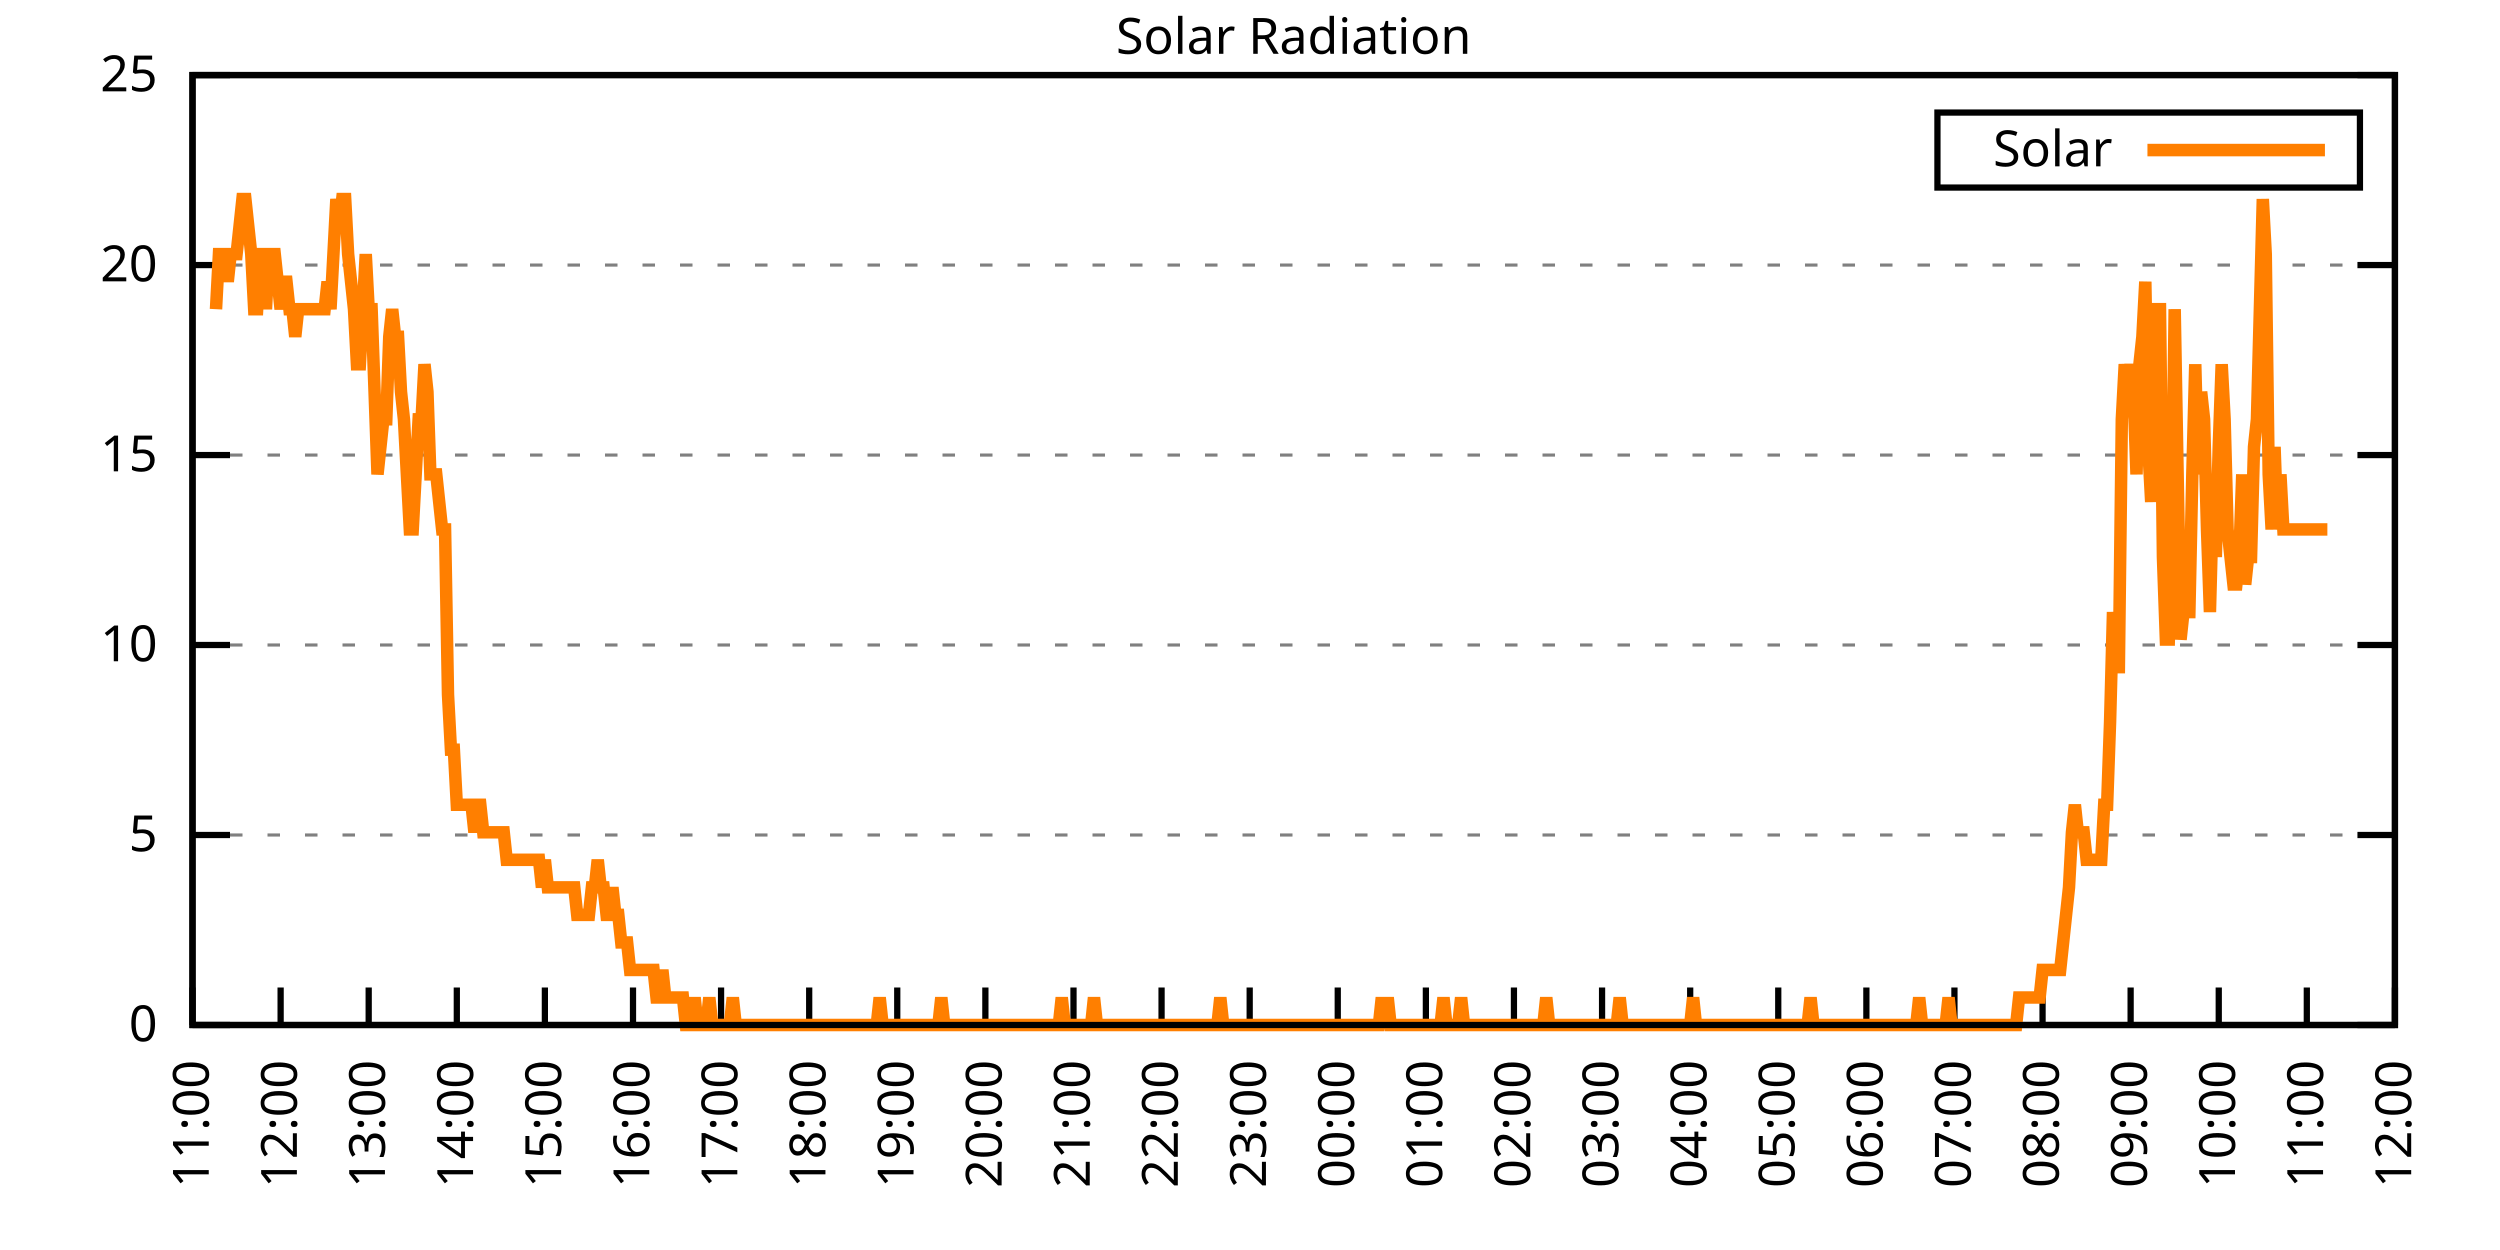
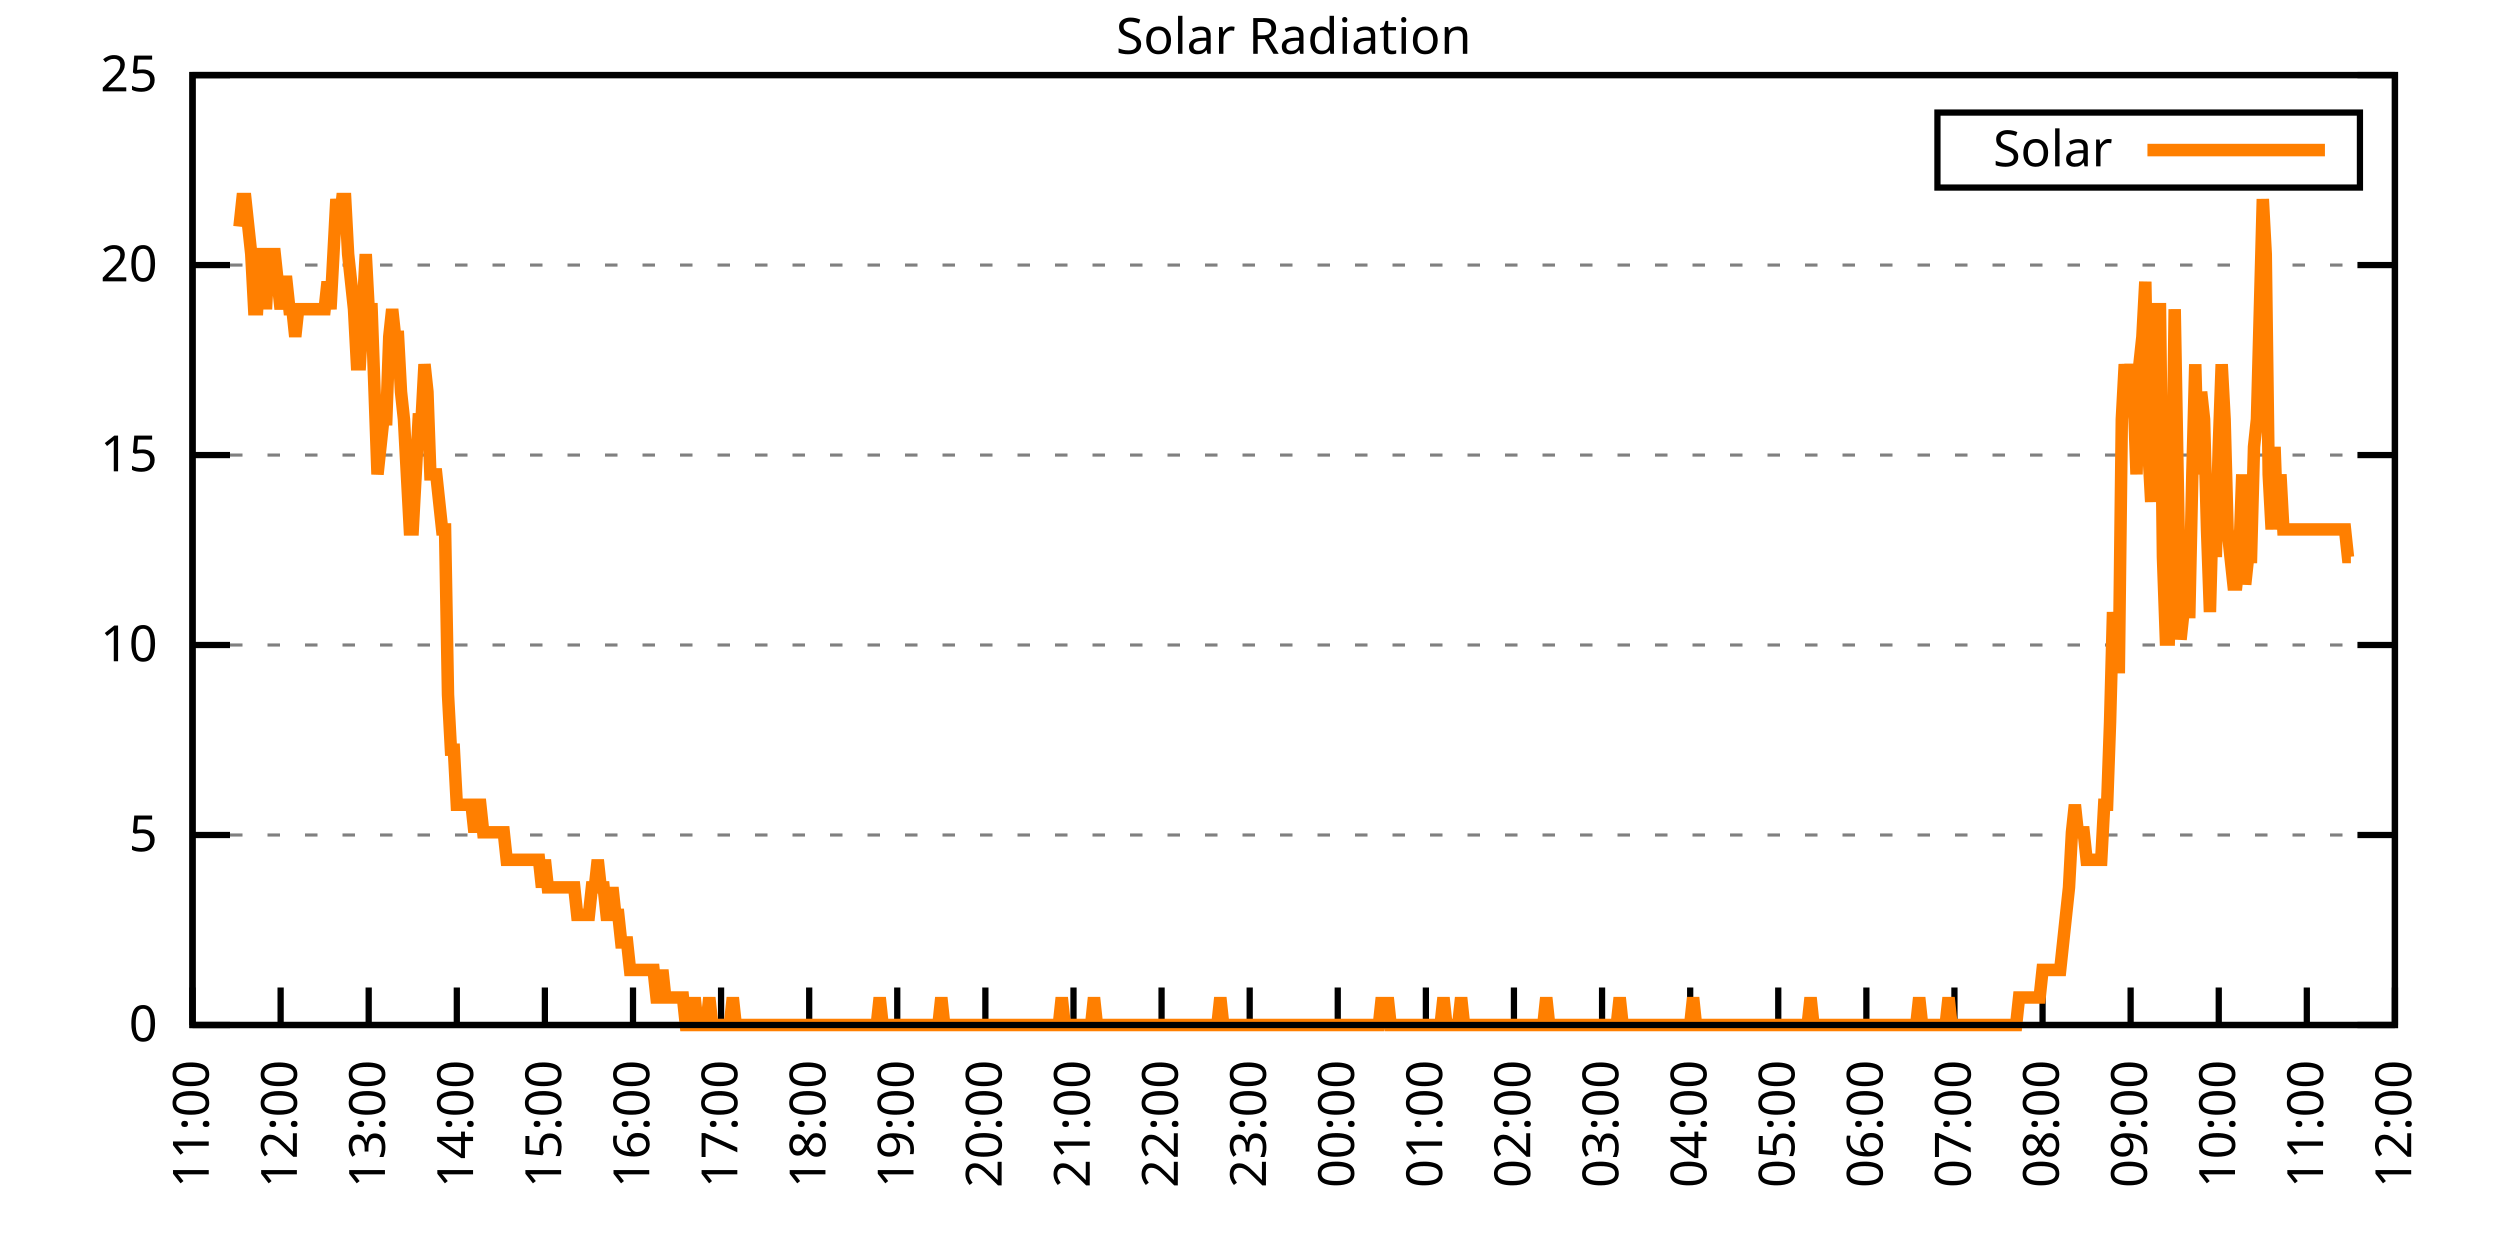
<svg xmlns="http://www.w3.org/2000/svg" xmlns:xlink="http://www.w3.org/1999/xlink" width="400" height="200" viewBox="0 0 400 200">
  <g id="gnuplot_canvas">
    <rect x="0" y="0" width="400" height="200" fill="none" />
    <defs>
      <circle id="gpDot" r="0.5" stroke-width="0.5" stroke="currentColor" />
      <path id="gpPt0" stroke-width="0.333" stroke="currentColor" d="M-1,0 h2 M0,-1 v2" />
      <path id="gpPt1" stroke-width="0.333" stroke="currentColor" d="M-1,-1 L1,1 M1,-1 L-1,1" />
      <path id="gpPt2" stroke-width="0.333" stroke="currentColor" d="M-1,0 L1,0 M0,-1 L0,1 M-1,-1 L1,1 M-1,1 L1,-1" />
      <rect id="gpPt3" stroke-width="0.333" stroke="currentColor" x="-1" y="-1" width="2" height="2" />
      <rect id="gpPt4" stroke-width="0.333" stroke="currentColor" fill="currentColor" x="-1" y="-1" width="2" height="2" />
      <circle id="gpPt5" stroke-width="0.333" stroke="currentColor" cx="0" cy="0" r="1" />
      <use xlink:href="#gpPt5" id="gpPt6" fill="currentColor" stroke="none" />
      <path id="gpPt7" stroke-width="0.333" stroke="currentColor" d="M0,-1.33 L-1.33,0.67 L1.33,0.67 z" />
      <use xlink:href="#gpPt7" id="gpPt8" fill="currentColor" stroke="none" />
      <use xlink:href="#gpPt7" id="gpPt9" stroke="currentColor" transform="rotate(180)" />
      <use xlink:href="#gpPt9" id="gpPt10" fill="currentColor" stroke="none" />
      <use xlink:href="#gpPt3" id="gpPt11" stroke="currentColor" transform="rotate(45)" />
      <use xlink:href="#gpPt11" id="gpPt12" fill="currentColor" stroke="none" />
      <path id="gpPt13" stroke-width="0.333" stroke="currentColor" d="M0,1.330 L1.265,0.411 L0.782,-1.067 L-0.782,-1.076 L-1.265,0.411 z" />
      <use xlink:href="#gpPt13" id="gpPt14" fill="currentColor" stroke="none" />
      <filter id="textbox" filterUnits="objectBoundingBox" x="0" y="0" height="1" width="1">
        <feFlood flood-color="white" flood-opacity="1" result="bgnd" />
        <feComposite in="SourceGraphic" in2="bgnd" operator="atop" />
      </filter>
      <filter id="greybox" filterUnits="objectBoundingBox" x="0" y="0" height="1" width="1">
        <feFlood flood-color="lightgrey" flood-opacity="1" result="grey" />
        <feComposite in="SourceGraphic" in2="grey" operator="atop" />
      </filter>
    </defs>
    <g fill="none" color="white" stroke="currentColor" stroke-width="1.00" stroke-linecap="butt" stroke-linejoin="miter">
</g>
    <g fill="none" color="black" stroke="currentColor" stroke-width="1.00" stroke-linecap="butt" stroke-linejoin="miter">
      <g stroke="none" shape-rendering="crispEdges">
        <polygon fill="rgb(255, 255, 255)" points="30.80,164.00 383.18,164.00 383.18,12.02 30.80,12.02 " />
      </g>
    </g>
    <g fill="none" color="black" stroke="currentColor" stroke-width="1.00" stroke-linecap="butt" stroke-linejoin="miter">
</g>
    <g fill="none" color="black" stroke="black" stroke-width="0.50" stroke-linecap="butt" stroke-linejoin="miter">
</g>
    <g fill="none" color="gray" stroke="currentColor" stroke-width="0.50" stroke-linecap="butt" stroke-linejoin="miter">
      <path stroke="gray" stroke-dasharray="2,4" class="gridline" d="M30.80,164.00 L383.19,164.00  " />
    </g>
    <g fill="none" color="gray" stroke="gray" stroke-width="1.00" stroke-linecap="butt" stroke-linejoin="miter">
</g>
    <g fill="none" color="black" stroke="currentColor" stroke-width="1.00" stroke-linecap="butt" stroke-linejoin="miter">
      <path stroke="black" d="M30.80,164.00 L36.80,164.00 M383.19,164.00 L377.19,164.00  " />
      <g transform="translate(25.20,166.60)" stroke="none" fill="black" font-family="Sans" font-size="8.00" text-anchor="end">
        <text>
          <tspan font-family="Sans"> 0</tspan>
        </text>
      </g>
    </g>
    <g fill="none" color="black" stroke="currentColor" stroke-width="1.00" stroke-linecap="butt" stroke-linejoin="miter">
</g>
    <g fill="none" color="black" stroke="black" stroke-width="0.50" stroke-linecap="butt" stroke-linejoin="miter">
</g>
    <g fill="none" color="gray" stroke="currentColor" stroke-width="0.50" stroke-linecap="butt" stroke-linejoin="miter">
      <path stroke="gray" stroke-dasharray="2,4" class="gridline" d="M30.80,133.60 L383.19,133.60  " />
    </g>
    <g fill="none" color="gray" stroke="gray" stroke-width="1.00" stroke-linecap="butt" stroke-linejoin="miter">
</g>
    <g fill="none" color="black" stroke="currentColor" stroke-width="1.00" stroke-linecap="butt" stroke-linejoin="miter">
      <path stroke="black" d="M30.80,133.60 L36.80,133.60 M383.19,133.60 L377.19,133.60  " />
      <g transform="translate(25.20,136.20)" stroke="none" fill="black" font-family="Sans" font-size="8.00" text-anchor="end">
        <text>
          <tspan font-family="Sans"> 5</tspan>
        </text>
      </g>
    </g>
    <g fill="none" color="black" stroke="currentColor" stroke-width="1.00" stroke-linecap="butt" stroke-linejoin="miter">
</g>
    <g fill="none" color="black" stroke="black" stroke-width="0.50" stroke-linecap="butt" stroke-linejoin="miter">
</g>
    <g fill="none" color="gray" stroke="currentColor" stroke-width="0.50" stroke-linecap="butt" stroke-linejoin="miter">
      <path stroke="gray" stroke-dasharray="2,4" class="gridline" d="M30.80,103.20 L383.19,103.20  " />
    </g>
    <g fill="none" color="gray" stroke="gray" stroke-width="1.00" stroke-linecap="butt" stroke-linejoin="miter">
</g>
    <g fill="none" color="black" stroke="currentColor" stroke-width="1.00" stroke-linecap="butt" stroke-linejoin="miter">
      <path stroke="black" d="M30.80,103.20 L36.80,103.20 M383.19,103.20 L377.19,103.20  " />
      <g transform="translate(25.20,105.80)" stroke="none" fill="black" font-family="Sans" font-size="8.00" text-anchor="end">
        <text>
          <tspan font-family="Sans"> 10</tspan>
        </text>
      </g>
    </g>
    <g fill="none" color="black" stroke="currentColor" stroke-width="1.00" stroke-linecap="butt" stroke-linejoin="miter">
</g>
    <g fill="none" color="black" stroke="black" stroke-width="0.50" stroke-linecap="butt" stroke-linejoin="miter">
</g>
    <g fill="none" color="gray" stroke="currentColor" stroke-width="0.50" stroke-linecap="butt" stroke-linejoin="miter">
      <path stroke="gray" stroke-dasharray="2,4" class="gridline" d="M30.80,72.81 L383.19,72.81  " />
    </g>
    <g fill="none" color="gray" stroke="gray" stroke-width="1.00" stroke-linecap="butt" stroke-linejoin="miter">
</g>
    <g fill="none" color="black" stroke="currentColor" stroke-width="1.00" stroke-linecap="butt" stroke-linejoin="miter">
      <path stroke="black" d="M30.80,72.81 L36.80,72.81 M383.19,72.81 L377.19,72.81  " />
      <g transform="translate(25.20,75.41)" stroke="none" fill="black" font-family="Sans" font-size="8.00" text-anchor="end">
        <text>
          <tspan font-family="Sans"> 15</tspan>
        </text>
      </g>
    </g>
    <g fill="none" color="black" stroke="currentColor" stroke-width="1.00" stroke-linecap="butt" stroke-linejoin="miter">
</g>
    <g fill="none" color="black" stroke="black" stroke-width="0.50" stroke-linecap="butt" stroke-linejoin="miter">
</g>
    <g fill="none" color="gray" stroke="currentColor" stroke-width="0.50" stroke-linecap="butt" stroke-linejoin="miter">
      <path stroke="gray" stroke-dasharray="2,4" class="gridline" d="M30.80,42.41 L383.19,42.41  " />
    </g>
    <g fill="none" color="gray" stroke="gray" stroke-width="1.00" stroke-linecap="butt" stroke-linejoin="miter">
</g>
    <g fill="none" color="black" stroke="currentColor" stroke-width="1.00" stroke-linecap="butt" stroke-linejoin="miter">
      <path stroke="black" d="M30.80,42.41 L36.80,42.41 M383.19,42.41 L377.19,42.41  " />
      <g transform="translate(25.20,45.01)" stroke="none" fill="black" font-family="Sans" font-size="8.00" text-anchor="end">
        <text>
          <tspan font-family="Sans"> 20</tspan>
        </text>
      </g>
    </g>
    <g fill="none" color="black" stroke="currentColor" stroke-width="1.00" stroke-linecap="butt" stroke-linejoin="miter">
</g>
    <g fill="none" color="black" stroke="black" stroke-width="0.50" stroke-linecap="butt" stroke-linejoin="miter">
</g>
    <g fill="none" color="gray" stroke="currentColor" stroke-width="0.50" stroke-linecap="butt" stroke-linejoin="miter">
      <path stroke="gray" stroke-dasharray="2,4" class="gridline" d="M30.80,12.01 L383.19,12.01  " />
    </g>
    <g fill="none" color="gray" stroke="gray" stroke-width="1.00" stroke-linecap="butt" stroke-linejoin="miter">
</g>
    <g fill="none" color="black" stroke="currentColor" stroke-width="1.00" stroke-linecap="butt" stroke-linejoin="miter">
      <path stroke="black" d="M30.80,12.01 L36.80,12.01 M383.19,12.01 L377.19,12.01  " />
      <g transform="translate(25.20,14.61)" stroke="none" fill="black" font-family="Sans" font-size="8.00" text-anchor="end">
        <text>
          <tspan font-family="Sans"> 25</tspan>
        </text>
      </g>
    </g>
    <g fill="none" color="black" stroke="currentColor" stroke-width="1.00" stroke-linecap="butt" stroke-linejoin="miter">
      <path stroke="black" d="M30.80,164.00 L30.80,158.00  " />
      <g transform="translate(33.40,169.60) rotate(270.00)" stroke="none" fill="black" font-family="Sans" font-size="8.00" text-anchor="end">
        <text>
          <tspan font-family="Sans">11:00</tspan>
        </text>
      </g>
    </g>
    <g fill="none" color="black" stroke="currentColor" stroke-width="1.00" stroke-linecap="butt" stroke-linejoin="miter">
      <path stroke="black" d="M44.90,164.00 L44.90,158.00  " />
      <g transform="translate(47.50,169.60) rotate(270.00)" stroke="none" fill="black" font-family="Sans" font-size="8.00" text-anchor="end">
        <text>
          <tspan font-family="Sans">12:00</tspan>
        </text>
      </g>
    </g>
    <g fill="none" color="black" stroke="currentColor" stroke-width="1.00" stroke-linecap="butt" stroke-linejoin="miter">
      <path stroke="black" d="M58.99,164.00 L58.99,158.00  " />
      <g transform="translate(61.59,169.60) rotate(270.00)" stroke="none" fill="black" font-family="Sans" font-size="8.00" text-anchor="end">
        <text>
          <tspan font-family="Sans">13:00</tspan>
        </text>
      </g>
    </g>
    <g fill="none" color="black" stroke="currentColor" stroke-width="1.00" stroke-linecap="butt" stroke-linejoin="miter">
      <path stroke="black" d="M73.09,164.00 L73.09,158.00  " />
      <g transform="translate(75.69,169.60) rotate(270.00)" stroke="none" fill="black" font-family="Sans" font-size="8.00" text-anchor="end">
        <text>
          <tspan font-family="Sans">14:00</tspan>
        </text>
      </g>
    </g>
    <g fill="none" color="black" stroke="currentColor" stroke-width="1.00" stroke-linecap="butt" stroke-linejoin="miter">
      <path stroke="black" d="M87.18,164.00 L87.18,158.00  " />
      <g transform="translate(89.78,169.60) rotate(270.00)" stroke="none" fill="black" font-family="Sans" font-size="8.00" text-anchor="end">
        <text>
          <tspan font-family="Sans">15:00</tspan>
        </text>
      </g>
    </g>
    <g fill="none" color="black" stroke="currentColor" stroke-width="1.00" stroke-linecap="butt" stroke-linejoin="miter">
      <path stroke="black" d="M101.28,164.00 L101.28,158.00  " />
      <g transform="translate(103.88,169.60) rotate(270.00)" stroke="none" fill="black" font-family="Sans" font-size="8.00" text-anchor="end">
        <text>
          <tspan font-family="Sans">16:00</tspan>
        </text>
      </g>
    </g>
    <g fill="none" color="black" stroke="currentColor" stroke-width="1.00" stroke-linecap="butt" stroke-linejoin="miter">
      <path stroke="black" d="M115.37,164.00 L115.37,158.00  " />
      <g transform="translate(117.97,169.60) rotate(270.00)" stroke="none" fill="black" font-family="Sans" font-size="8.00" text-anchor="end">
        <text>
          <tspan font-family="Sans">17:00</tspan>
        </text>
      </g>
    </g>
    <g fill="none" color="black" stroke="currentColor" stroke-width="1.00" stroke-linecap="butt" stroke-linejoin="miter">
      <path stroke="black" d="M129.47,164.00 L129.47,158.00  " />
      <g transform="translate(132.07,169.60) rotate(270.00)" stroke="none" fill="black" font-family="Sans" font-size="8.00" text-anchor="end">
        <text>
          <tspan font-family="Sans">18:00</tspan>
        </text>
      </g>
    </g>
    <g fill="none" color="black" stroke="currentColor" stroke-width="1.00" stroke-linecap="butt" stroke-linejoin="miter">
      <path stroke="black" d="M143.56,164.00 L143.56,158.00  " />
      <g transform="translate(146.16,169.60) rotate(270.00)" stroke="none" fill="black" font-family="Sans" font-size="8.00" text-anchor="end">
        <text>
          <tspan font-family="Sans">19:00</tspan>
        </text>
      </g>
    </g>
    <g fill="none" color="black" stroke="currentColor" stroke-width="1.00" stroke-linecap="butt" stroke-linejoin="miter">
      <path stroke="black" d="M157.66,164.00 L157.66,158.00  " />
      <g transform="translate(160.26,169.60) rotate(270.00)" stroke="none" fill="black" font-family="Sans" font-size="8.00" text-anchor="end">
        <text>
          <tspan font-family="Sans">20:00</tspan>
        </text>
      </g>
    </g>
    <g fill="none" color="black" stroke="currentColor" stroke-width="1.00" stroke-linecap="butt" stroke-linejoin="miter">
      <path stroke="black" d="M171.76,164.00 L171.76,158.00  " />
      <g transform="translate(174.36,169.60) rotate(270.00)" stroke="none" fill="black" font-family="Sans" font-size="8.00" text-anchor="end">
        <text>
          <tspan font-family="Sans">21:00</tspan>
        </text>
      </g>
    </g>
    <g fill="none" color="black" stroke="currentColor" stroke-width="1.00" stroke-linecap="butt" stroke-linejoin="miter">
      <path stroke="black" d="M185.85,164.00 L185.85,158.00  " />
      <g transform="translate(188.45,169.60) rotate(270.00)" stroke="none" fill="black" font-family="Sans" font-size="8.00" text-anchor="end">
        <text>
          <tspan font-family="Sans">22:00</tspan>
        </text>
      </g>
    </g>
    <g fill="none" color="black" stroke="currentColor" stroke-width="1.00" stroke-linecap="butt" stroke-linejoin="miter">
      <path stroke="black" d="M199.95,164.00 L199.95,158.00  " />
      <g transform="translate(202.55,169.60) rotate(270.00)" stroke="none" fill="black" font-family="Sans" font-size="8.00" text-anchor="end">
        <text>
          <tspan font-family="Sans">23:00</tspan>
        </text>
      </g>
    </g>
    <g fill="none" color="black" stroke="currentColor" stroke-width="1.00" stroke-linecap="butt" stroke-linejoin="miter">
      <path stroke="black" d="M214.04,164.00 L214.04,158.00  " />
      <g transform="translate(216.64,169.60) rotate(270.00)" stroke="none" fill="black" font-family="Sans" font-size="8.00" text-anchor="end">
        <text>
          <tspan font-family="Sans">00:00</tspan>
        </text>
      </g>
    </g>
    <g fill="none" color="black" stroke="currentColor" stroke-width="1.00" stroke-linecap="butt" stroke-linejoin="miter">
      <path stroke="black" d="M228.14,164.00 L228.14,158.00  " />
      <g transform="translate(230.74,169.60) rotate(270.00)" stroke="none" fill="black" font-family="Sans" font-size="8.00" text-anchor="end">
        <text>
          <tspan font-family="Sans">01:00</tspan>
        </text>
      </g>
    </g>
    <g fill="none" color="black" stroke="currentColor" stroke-width="1.00" stroke-linecap="butt" stroke-linejoin="miter">
      <path stroke="black" d="M242.23,164.00 L242.23,158.00  " />
      <g transform="translate(244.83,169.60) rotate(270.00)" stroke="none" fill="black" font-family="Sans" font-size="8.00" text-anchor="end">
        <text>
          <tspan font-family="Sans">02:00</tspan>
        </text>
      </g>
    </g>
    <g fill="none" color="black" stroke="currentColor" stroke-width="1.00" stroke-linecap="butt" stroke-linejoin="miter">
      <path stroke="black" d="M256.33,164.00 L256.33,158.00  " />
      <g transform="translate(258.93,169.60) rotate(270.00)" stroke="none" fill="black" font-family="Sans" font-size="8.00" text-anchor="end">
        <text>
          <tspan font-family="Sans">03:00</tspan>
        </text>
      </g>
    </g>
    <g fill="none" color="black" stroke="currentColor" stroke-width="1.00" stroke-linecap="butt" stroke-linejoin="miter">
      <path stroke="black" d="M270.43,164.00 L270.43,158.00  " />
      <g transform="translate(273.03,169.60) rotate(270.00)" stroke="none" fill="black" font-family="Sans" font-size="8.00" text-anchor="end">
        <text>
          <tspan font-family="Sans">04:00</tspan>
        </text>
      </g>
    </g>
    <g fill="none" color="black" stroke="currentColor" stroke-width="1.00" stroke-linecap="butt" stroke-linejoin="miter">
      <path stroke="black" d="M284.52,164.00 L284.52,158.00  " />
      <g transform="translate(287.12,169.60) rotate(270.00)" stroke="none" fill="black" font-family="Sans" font-size="8.00" text-anchor="end">
        <text>
          <tspan font-family="Sans">05:00</tspan>
        </text>
      </g>
    </g>
    <g fill="none" color="black" stroke="currentColor" stroke-width="1.00" stroke-linecap="butt" stroke-linejoin="miter">
      <path stroke="black" d="M298.62,164.00 L298.62,158.00  " />
      <g transform="translate(301.22,169.60) rotate(270.00)" stroke="none" fill="black" font-family="Sans" font-size="8.00" text-anchor="end">
        <text>
          <tspan font-family="Sans">06:00</tspan>
        </text>
      </g>
    </g>
    <g fill="none" color="black" stroke="currentColor" stroke-width="1.00" stroke-linecap="butt" stroke-linejoin="miter">
      <path stroke="black" d="M312.71,164.00 L312.71,158.00  " />
      <g transform="translate(315.31,169.60) rotate(270.00)" stroke="none" fill="black" font-family="Sans" font-size="8.00" text-anchor="end">
        <text>
          <tspan font-family="Sans">07:00</tspan>
        </text>
      </g>
    </g>
    <g fill="none" color="black" stroke="currentColor" stroke-width="1.00" stroke-linecap="butt" stroke-linejoin="miter">
      <path stroke="black" d="M326.81,164.00 L326.81,158.00  " />
      <g transform="translate(329.41,169.60) rotate(270.00)" stroke="none" fill="black" font-family="Sans" font-size="8.00" text-anchor="end">
        <text>
          <tspan font-family="Sans">08:00</tspan>
        </text>
      </g>
    </g>
    <g fill="none" color="black" stroke="currentColor" stroke-width="1.00" stroke-linecap="butt" stroke-linejoin="miter">
      <path stroke="black" d="M340.90,164.00 L340.90,158.00  " />
      <g transform="translate(343.50,169.60) rotate(270.00)" stroke="none" fill="black" font-family="Sans" font-size="8.00" text-anchor="end">
        <text>
          <tspan font-family="Sans">09:00</tspan>
        </text>
      </g>
    </g>
    <g fill="none" color="black" stroke="currentColor" stroke-width="1.00" stroke-linecap="butt" stroke-linejoin="miter">
      <path stroke="black" d="M355.00,164.00 L355.00,158.00  " />
      <g transform="translate(357.60,169.60) rotate(270.00)" stroke="none" fill="black" font-family="Sans" font-size="8.00" text-anchor="end">
        <text>
          <tspan font-family="Sans">10:00</tspan>
        </text>
      </g>
    </g>
    <g fill="none" color="black" stroke="currentColor" stroke-width="1.00" stroke-linecap="butt" stroke-linejoin="miter">
      <path stroke="black" d="M369.09,164.00 L369.09,158.00  " />
      <g transform="translate(371.69,169.60) rotate(270.00)" stroke="none" fill="black" font-family="Sans" font-size="8.00" text-anchor="end">
        <text>
          <tspan font-family="Sans">11:00</tspan>
        </text>
      </g>
    </g>
    <g fill="none" color="black" stroke="currentColor" stroke-width="1.00" stroke-linecap="butt" stroke-linejoin="miter">
      <path stroke="black" d="M383.19,164.00 L383.19,158.00  " />
      <g transform="translate(385.79,169.60) rotate(270.00)" stroke="none" fill="black" font-family="Sans" font-size="8.00" text-anchor="end">
        <text>
          <tspan font-family="Sans">12:00</tspan>
        </text>
      </g>
    </g>
    <g fill="none" color="black" stroke="currentColor" stroke-width="1.00" stroke-linecap="butt" stroke-linejoin="miter">
</g>
    <g fill="none" color="black" stroke="currentColor" stroke-width="1.00" stroke-linecap="butt" stroke-linejoin="miter">
      <path stroke="black" d="M30.80,12.01 L30.80,164.00 L383.19,164.00 L383.19,12.01 L30.80,12.01 Z  " />
    </g>
    <g fill="none" color="black" stroke="currentColor" stroke-width="1.00" stroke-linecap="butt" stroke-linejoin="miter">
</g>
    <g fill="none" color="black" stroke="currentColor" stroke-width="1.00" stroke-linecap="butt" stroke-linejoin="miter">
      <path stroke="black" d="M309.99,30.01 L309.99,18.01 L377.59,18.01 L377.59,30.01 L309.99,30.01 Z  " />
    </g>
    <g id="Solar_Radiation_plot_1">
      <g fill="none" color="white" stroke="black" stroke-width="2.00" stroke-linecap="butt" stroke-linejoin="miter">
</g>
      <g fill="none" color="black" stroke="currentColor" stroke-width="2.00" stroke-linecap="butt" stroke-linejoin="miter">
        <g transform="translate(337.99,26.61)" stroke="none" fill="black" font-family="Sans" font-size="8.00" text-anchor="end">
          <text>
            <tspan font-family="Sans">Solar</tspan>
          </text>
        </g>
      </g>
      <g fill="none" color="black" stroke="currentColor" stroke-width="2.00" stroke-linecap="butt" stroke-linejoin="miter">
-         <path stroke="rgb(255, 127,   0)" d="M343.59,24.01 L371.99,24.01 M34.56,49.47 L35.03,40.66 L35.50,40.66 L35.97,40.66 L36.44,45.07 L36.91,40.66   L37.38,40.66 L37.85,40.66 L38.32,36.26 L38.79,31.85 L39.26,31.85 L39.73,36.26 L40.20,40.66 L40.67,49.47   L41.14,49.47 L41.61,40.66 L42.08,40.66 L42.55,49.47 L43.02,40.66 L43.49,40.66 L43.96,40.66 L44.43,45.07   L44.90,49.47 L45.37,45.07 L45.84,45.07 L46.31,49.47 L46.78,49.47 L47.24,53.88 L47.71,49.47 L48.18,49.47   L48.65,49.47 L49.12,49.47 L49.59,49.47 L50.06,49.47 L50.53,49.47 L51.00,49.47 L51.47,49.47 L51.94,49.47   L52.41,45.07 L52.88,49.47 L53.35,40.66 L53.82,31.85 L54.29,36.26 L54.76,31.85 L55.23,31.85 L55.70,40.66   L56.17,45.07 L56.64,49.47 L57.11,58.28 L57.58,58.28 L58.05,49.47 L58.52,40.66 L58.99,49.47 L59.46,49.47   L59.93,62.69 L60.40,75.90 L60.87,71.50 L61.34,67.09 L61.81,67.09 L62.28,53.88 L62.75,49.47 L63.22,53.88   L63.69,53.88 L64.16,62.69 L64.63,67.09 L65.10,75.90 L65.57,84.71 L66.04,84.71 L66.51,75.90 L66.98,67.09   L67.45,67.09 L67.92,58.28 L68.39,62.69 L68.86,75.90 L69.33,75.90 L69.80,75.90 L70.27,80.31 L70.74,84.71   L71.21,84.71 L71.68,111.14 L72.15,119.95 L72.62,119.95 L73.09,128.76 L73.56,128.76 L74.03,128.76 L74.50,128.76   L74.97,128.76 L75.44,128.76 L75.91,133.17 L76.38,128.76 L76.85,128.76 L77.32,133.17 L77.79,133.17 L78.26,133.17   L78.73,133.17 L79.19,133.17 L79.66,133.17 L80.13,133.17 L80.60,133.17 L81.07,137.57 L81.54,137.57 L82.01,137.57   L82.48,137.57 L82.95,137.57 L83.42,137.57 L83.89,137.57 L84.36,137.57 L84.83,137.57 L85.30,137.57 L85.77,137.57   L86.24,137.57 L86.71,141.98 L87.18,137.57 L87.65,141.98 L88.12,141.98 L88.59,141.98 L89.06,141.98 L89.53,141.98   L90.00,141.98 L90.47,141.98 L90.94,141.98 L91.41,141.98 L91.88,141.98 L92.35,146.38 L92.82,146.38 L93.29,146.38   L93.76,146.38 L94.23,146.38 L94.70,141.98 L95.17,141.98 L95.64,137.57 L96.11,141.98 L96.58,141.98 L97.05,146.38   L97.52,146.38 L97.99,141.98 L98.46,146.38 L98.93,146.38 L99.40,150.79 L99.87,150.79 L100.34,150.79 L100.81,155.19   L101.28,155.19 L101.75,155.19 L102.22,155.19 L102.69,155.19 L103.16,155.19 L103.63,155.19 L104.10,155.19 L104.57,155.19   L105.04,159.60 L105.51,159.60 L105.98,155.19 L106.45,159.60 L106.92,159.60 L107.39,159.60 L107.86,159.60 L108.33,159.60   L108.80,159.60 L109.27,159.60 L109.74,164.00 L110.21,164.00 L110.68,164.00 L111.14,159.60 L111.61,164.00 L112.08,164.00   L112.55,164.00 L113.02,164.00 L113.49,159.60 L113.96,164.00 L114.43,164.00 L114.90,164.00 L115.37,164.00 L115.84,164.00   L116.31,164.00 L116.78,164.00 L117.25,159.60 L117.72,164.00 L118.19,164.00 L118.66,164.00 L119.13,164.00 L119.60,164.00   L120.07,164.00 L120.54,164.00 L121.01,164.00 L121.48,164.00 L121.95,164.00 L122.42,164.00 L122.89,164.00 L123.36,164.00   L123.83,164.00 L124.30,164.00 L124.77,164.00 L125.24,164.00 L125.71,164.00 L126.18,164.00 L126.65,164.00 L127.12,164.00   L127.59,164.00 L128.06,164.00 L128.53,164.00 L129.00,164.00 L129.47,164.00 L129.94,164.00 L130.41,164.00 L130.88,164.00   L131.35,164.00 L131.82,164.00 L132.29,164.00 L132.76,164.00 L133.23,164.00 L133.70,164.00 L134.17,164.00 L134.64,164.00   L135.11,164.00 L135.58,164.00 L136.05,164.00 L136.52,164.00 L136.99,164.00 L137.46,164.00 L137.93,164.00 L138.40,164.00   L138.87,164.00 L139.34,164.00 L139.81,164.00 L140.28,164.00 L140.75,159.60 L141.22,164.00 L141.69,164.00 L142.16,164.00   L142.63,164.00 L143.09,164.00 L143.56,164.00 L144.03,164.00 L144.50,164.00 L144.97,164.00 L145.44,164.00 L145.91,164.00   L146.38,164.00 L146.85,164.00 L147.32,164.00 L147.79,164.00 L148.26,164.00 L148.73,164.00 L149.20,164.00 L149.67,164.00   L150.14,164.00 L150.61,159.60 L151.08,164.00 L151.55,164.00 L152.02,164.00 L152.49,164.00 L152.96,164.00 L153.43,164.00   L153.90,164.00 L154.37,164.00 L154.84,164.00 L155.31,164.00 L155.78,164.00 L156.25,164.00 L156.72,164.00 L157.19,164.00   L157.66,164.00 L158.13,164.00 L158.60,164.00 L159.07,164.00 L159.54,164.00 L160.01,164.00 L160.48,164.00 L160.95,164.00   L161.42,164.00 L161.89,164.00 L162.36,164.00 L162.83,164.00 L163.30,164.00 L163.77,164.00 L164.24,164.00 L164.71,164.00   L165.18,164.00 L165.65,164.00 L166.12,164.00 L166.59,164.00 L167.06,164.00 L167.53,164.00 L168.00,164.00 L168.47,164.00   L168.94,164.00 L169.41,164.00 L169.88,159.60 L170.35,164.00 L170.82,164.00 L171.29,164.00 L171.76,164.00 L172.23,164.00   L172.70,164.00 L173.17,164.00 L173.64,164.00 L174.11,164.00 L174.58,164.00 L175.04,159.60 L175.51,164.00 L175.98,164.00   L176.45,164.00 L176.92,164.00 L177.39,164.00 L177.86,164.00 L178.33,164.00 L178.80,164.00 L179.27,164.00 L179.74,164.00   L180.21,164.00 L180.68,164.00 L181.15,164.00 L181.62,164.00 L182.09,164.00 L182.56,164.00 L183.03,164.00 L183.50,164.00   L183.97,164.00 L184.44,164.00 L184.91,164.00 L185.38,164.00 L185.85,164.00 L186.32,164.00 L186.79,164.00 L187.26,164.00   L187.73,164.00 L188.20,164.00 L188.67,164.00 L189.14,164.00 L189.61,164.00 L190.08,164.00 L190.55,164.00 L191.02,164.00   L191.49,164.00 L191.96,164.00 L192.43,164.00 L192.90,164.00 L193.37,164.00 L193.84,164.00 L194.31,164.00 L194.78,164.00   L195.25,159.60 L195.72,164.00 L196.19,164.00 L196.66,164.00 L197.13,164.00 L197.60,164.00 L198.07,164.00 L198.54,164.00   L199.01,164.00 L199.48,164.00 L199.95,164.00 L200.42,164.00 L200.89,164.00 L201.36,164.00 L201.83,164.00 L202.30,164.00   L202.77,164.00 L203.24,164.00 L203.71,164.00 L204.18,164.00 L204.65,164.00 L205.12,164.00 L205.59,164.00 L206.06,164.00   L206.53,164.00 L207.00,164.00 L207.46,164.00 L207.93,164.00 L208.40,164.00 L208.87,164.00 L209.34,164.00 L209.81,164.00   L210.28,164.00 L210.75,164.00 L211.22,164.00 L211.69,164.00 L212.16,164.00 L212.63,164.00 L213.10,164.00 L213.57,164.00   L214.04,164.00 L214.51,164.00 L214.98,164.00 L215.45,164.00 L215.92,164.00 L216.39,164.00 L216.86,164.00 L217.33,164.00   L217.80,164.00 L218.27,164.00 L218.74,164.00 L219.21,164.00 L219.68,164.00 L220.15,164.00 L220.62,164.00 L221.09,159.60   L221.56,164.00 L222.03,159.60 L222.50,164.00 L222.97,164.00 L223.44,164.00 L223.91,164.00 L224.38,164.00 L224.85,164.00   L225.32,164.00 L225.79,164.00 L226.26,164.00 L226.73,164.00 L227.20,164.00 L227.67,164.00 L228.14,164.00 L228.61,164.00   L229.08,164.00 L229.55,164.00 L230.02,164.00 L230.49,164.00 L230.96,159.60 L231.43,164.00 L231.90,164.00 L232.37,164.00   L232.84,164.00 L233.31,164.00 L233.78,159.60 L234.25,164.00 L234.72,164.00 L235.19,164.00 L235.66,164.00 L236.13,164.00   L236.60,164.00 L237.07,164.00 L237.54,164.00 L238.01,164.00 L238.48,164.00 L238.95,164.00 L239.41,164.00 L239.88,164.00   L240.35,164.00 L240.82,164.00 L241.29,164.00 L241.76,164.00 L242.23,164.00 L242.70,164.00 L243.17,164.00 L243.64,164.00   L244.11,164.00 L244.58,164.00 L245.05,164.00 L245.52,164.00 L245.99,164.00 L246.46,164.00 L246.93,164.00 L247.40,159.60   L247.87,164.00 L248.34,164.00 L248.81,164.00 L249.28,164.00 L249.75,164.00 L250.22,164.00 L250.69,164.00 L251.16,164.00   L251.63,164.00 L252.10,164.00 L252.57,164.00 L253.04,164.00 L253.51,164.00 L253.98,164.00 L254.45,164.00 L254.92,164.00   L255.39,164.00 L255.86,164.00 L256.33,164.00 L256.80,164.00 L257.27,164.00 L257.74,164.00 L258.21,164.00 L258.68,164.00   L259.15,159.60 L259.62,164.00 L260.09,164.00 L260.56,164.00 L261.03,164.00 L261.50,164.00 L261.97,164.00 L262.44,164.00   L262.91,164.00 L263.38,164.00 L263.85,164.00 L264.32,164.00 L264.79,164.00 L265.26,164.00 L265.73,164.00 L266.20,164.00   L266.67,164.00 L267.14,164.00 L267.61,164.00 L268.08,164.00 L268.55,164.00 L269.02,164.00 L269.49,164.00 L269.96,164.00   L270.43,164.00 L270.90,159.60 L271.36,164.00 L271.83,164.00 L272.30,164.00 L272.77,164.00 L273.24,164.00 L273.71,164.00   L274.18,164.00 L274.65,164.00 L275.12,164.00 L275.59,164.00 L276.06,164.00 L276.53,164.00 L277.00,164.00 L277.47,164.00   L277.94,164.00 L278.41,164.00 L278.88,164.00 L279.35,164.00 L279.82,164.00 L280.29,164.00 L280.76,164.00 L281.23,164.00   L281.70,164.00 L282.17,164.00 L282.64,164.00 L283.11,164.00 L283.58,164.00 L284.05,164.00 L284.52,164.00 L284.99,164.00   L285.46,164.00 L285.93,164.00 L286.40,164.00 L286.87,164.00 L287.34,164.00 L287.81,164.00 L288.28,164.00 L288.75,164.00   L289.22,164.00 L289.69,159.60 L290.16,164.00 L290.63,164.00 L291.10,164.00 L291.57,164.00 L292.04,164.00 L292.51,164.00   L292.98,164.00 L293.45,164.00 L293.92,164.00 L294.39,164.00 L294.86,164.00 L295.33,164.00 L295.80,164.00 L296.27,164.00   L296.74,164.00 L297.21,164.00 L297.68,164.00 L298.15,164.00 L298.62,164.00 L299.09,164.00 L299.56,164.00 L300.03,164.00   L300.50,164.00 L300.97,164.00 L301.44,164.00 L301.91,164.00 L302.38,164.00 L302.85,164.00 L303.31,164.00 L303.78,164.00   L304.25,164.00 L304.72,164.00 L305.19,164.00 L305.66,164.00 L306.13,164.00 L306.60,164.00 L307.07,159.60 L307.54,164.00   L308.01,164.00 L308.48,164.00 L308.95,164.00 L309.42,164.00 L309.89,164.00 L310.36,164.00 L310.83,164.00 L311.30,164.00   L311.77,159.60 L312.24,164.00 L312.71,164.00 L313.18,164.00 L313.65,164.00 L314.12,164.00 L314.59,164.00 L315.06,164.00   L315.53,164.00 L316.00,164.00 L316.47,164.00 L316.94,164.00 L317.41,164.00 L317.88,164.00 L318.35,164.00 L318.82,164.00   L319.29,164.00 L319.76,164.00 L320.23,164.00 L320.70,164.00 L321.17,164.00 L321.64,164.00 L322.11,164.00 L322.58,164.00   L323.05,159.60 L323.52,159.60 L323.99,159.60 L324.46,159.60 L324.93,159.60 L325.40,159.60 L325.87,159.60 L326.34,159.60   L326.81,155.19 L327.28,155.19 L327.75,155.19 L328.22,155.19 L328.69,155.19 L329.16,155.19 L329.63,155.19 L330.10,150.79   L330.57,146.38 L331.04,141.98 L331.51,133.17 L331.98,128.76 L332.45,133.17 L332.92,133.17 L333.39,133.17 L333.86,137.57   L334.33,137.57 L334.80,137.57 L335.26,137.57 L335.73,137.57 L336.20,137.57 L336.67,128.76 L337.14,128.76 L337.61,115.55   L338.08,97.93 L338.55,106.74 L339.02,106.74 L339.49,67.09 L339.96,58.28 L340.43,62.69 L340.90,58.28 L341.37,62.69   L341.84,75.90 L342.31,58.28 L342.78,53.88 L343.25,45.07 L343.72,71.50 L344.19,80.31 L344.66,62.69 L345.13,49.47   L345.60,49.47 L346.07,89.12 L346.54,102.33 L347.01,102.33 L347.48,84.71 L347.95,49.47 L348.42,75.90 L348.89,102.33   L349.36,97.93 L349.83,97.93 L350.30,97.93 L350.77,75.90 L351.24,58.28 L351.71,75.90 L352.18,62.69 L352.65,67.09   L353.12,84.71 L353.59,97.93 L354.06,80.31 L354.53,89.12 L355.00,71.50 L355.47,58.28 L355.94,67.09 L356.41,84.71   L356.88,89.12 L357.35,93.52 L357.82,93.52 L358.29,89.12 L358.76,75.90 L359.23,93.52 L359.70,89.12 L360.17,89.12   L360.64,71.50 L361.11,67.09 L361.58,49.47 L362.05,31.85 L362.52,40.66 L362.99,75.90 L363.46,84.71 L363.93,71.50   L364.40,84.71 L364.87,75.90 L365.34,84.71 L365.81,84.71 L366.28,84.71 L366.75,84.71 L367.21,84.71 L367.68,84.71   L368.15,84.71 L368.62,84.71 L369.09,84.71 L369.56,84.71 L370.03,84.71 L370.50,84.71 L370.97,84.71 L371.44,84.71   L371.91,84.71 L372.38,84.71  " />
+         <path stroke="rgb(255, 127,   0)" d="M343.59,24.01 L371.99,24.01 M38.32,36.26 L38.79,31.85 L39.26,31.85 L39.73,36.26 L40.20,40.66 L40.67,49.47   L41.14,49.47 L41.61,40.66 L42.08,40.66 L42.55,49.47 L43.02,40.66 L43.49,40.66 L43.96,40.66 L44.43,45.07   L44.90,49.47 L45.37,45.07 L45.84,45.07 L46.31,49.47 L46.78,49.47 L47.24,53.88 L47.71,49.47 L48.18,49.47   L48.65,49.47 L49.12,49.47 L49.59,49.47 L50.06,49.47 L50.53,49.47 L51.00,49.47 L51.47,49.47 L51.94,49.47   L52.41,45.07 L52.88,49.47 L53.35,40.66 L53.82,31.85 L54.29,36.26 L54.76,31.85 L55.23,31.85 L55.70,40.66   L56.17,45.07 L56.64,49.47 L57.11,58.28 L57.58,58.28 L58.05,49.47 L58.52,40.66 L58.99,49.47 L59.46,49.47   L59.93,62.69 L60.40,75.90 L60.87,71.50 L61.34,67.09 L61.81,67.09 L62.28,53.88 L62.75,49.47 L63.22,53.88   L63.69,53.88 L64.16,62.69 L64.63,67.09 L65.10,75.90 L65.57,84.71 L66.04,84.71 L66.51,75.90 L66.98,67.09   L67.45,67.09 L67.92,58.28 L68.39,62.69 L68.86,75.90 L69.33,75.90 L69.80,75.90 L70.27,80.31 L70.74,84.71   L71.21,84.71 L71.68,111.14 L72.15,119.95 L72.62,119.95 L73.09,128.76 L73.56,128.76 L74.03,128.76 L74.50,128.76   L74.97,128.76 L75.44,128.76 L75.91,133.17 L76.38,128.76 L76.85,128.76 L77.32,133.17 L77.79,133.17 L78.26,133.17   L78.73,133.17 L79.19,133.17 L79.66,133.17 L80.13,133.17 L80.60,133.17 L81.07,137.57 L81.54,137.57 L82.01,137.57   L82.48,137.57 L82.95,137.57 L83.42,137.57 L83.89,137.57 L84.36,137.57 L84.83,137.57 L85.30,137.57 L85.77,137.57   L86.24,137.57 L86.71,141.98 L87.18,137.57 L87.65,141.98 L88.12,141.98 L88.59,141.98 L89.06,141.98 L89.53,141.98   L90.00,141.98 L90.47,141.98 L90.94,141.98 L91.41,141.98 L91.88,141.98 L92.35,146.38 L92.82,146.38 L93.29,146.38   L93.76,146.38 L94.23,146.38 L94.70,141.98 L95.17,141.98 L95.64,137.57 L96.11,141.98 L96.58,141.98 L97.05,146.38   L97.52,146.38 L97.99,141.98 L98.46,146.38 L98.93,146.38 L99.40,150.79 L99.87,150.79 L100.34,150.79 L100.81,155.19   L101.28,155.19 L101.75,155.19 L102.22,155.19 L102.69,155.19 L103.16,155.19 L103.63,155.19 L104.10,155.19 L104.57,155.19   L105.04,159.60 L105.51,159.60 L105.98,155.19 L106.45,159.60 L106.92,159.60 L107.39,159.60 L107.86,159.60 L108.33,159.60   L108.80,159.60 L109.27,159.60 L109.74,164.00 L110.21,164.00 L110.68,164.00 L111.14,159.60 L111.61,164.00 L112.08,164.00   L112.55,164.00 L113.02,164.00 L113.49,159.60 L113.96,164.00 L114.43,164.00 L114.90,164.00 L115.37,164.00 L115.84,164.00   L116.31,164.00 L116.78,164.00 L117.25,159.60 L117.72,164.00 L118.19,164.00 L118.66,164.00 L119.13,164.00 L119.60,164.00   L120.07,164.00 L120.54,164.00 L121.01,164.00 L121.48,164.00 L121.95,164.00 L122.42,164.00 L122.89,164.00 L123.36,164.00   L123.83,164.00 L124.30,164.00 L124.77,164.00 L125.24,164.00 L125.71,164.00 L126.18,164.00 L126.65,164.00 L127.12,164.00   L127.59,164.00 L128.06,164.00 L128.53,164.00 L129.00,164.00 L129.47,164.00 L129.94,164.00 L130.41,164.00 L130.88,164.00   L131.35,164.00 L131.82,164.00 L132.29,164.00 L132.76,164.00 L133.23,164.00 L133.70,164.00 L134.17,164.00 L134.64,164.00   L135.11,164.00 L135.58,164.00 L136.05,164.00 L136.52,164.00 L136.99,164.00 L137.46,164.00 L137.93,164.00 L138.40,164.00   L138.87,164.00 L139.34,164.00 L139.81,164.00 L140.28,164.00 L140.75,159.60 L141.22,164.00 L141.69,164.00 L142.16,164.00   L142.63,164.00 L143.09,164.00 L143.56,164.00 L144.03,164.00 L144.50,164.00 L144.97,164.00 L145.44,164.00 L145.91,164.00   L146.38,164.00 L146.85,164.00 L147.32,164.00 L147.79,164.00 L148.26,164.00 L148.73,164.00 L149.20,164.00 L149.67,164.00   L150.14,164.00 L150.61,159.60 L151.08,164.00 L151.55,164.00 L152.02,164.00 L152.49,164.00 L152.96,164.00 L153.43,164.00   L153.90,164.00 L154.37,164.00 L154.84,164.00 L155.31,164.00 L155.78,164.00 L156.25,164.00 L156.72,164.00 L157.19,164.00   L157.66,164.00 L158.13,164.00 L158.60,164.00 L159.07,164.00 L159.54,164.00 L160.01,164.00 L160.48,164.00 L160.95,164.00   L161.42,164.00 L161.89,164.00 L162.36,164.00 L162.83,164.00 L163.30,164.00 L163.77,164.00 L164.24,164.00 L164.71,164.00   L165.18,164.00 L165.65,164.00 L166.12,164.00 L166.59,164.00 L167.06,164.00 L167.53,164.00 L168.00,164.00 L168.47,164.00   L168.94,164.00 L169.41,164.00 L169.88,159.60 L170.35,164.00 L170.82,164.00 L171.29,164.00 L171.76,164.00 L172.23,164.00   L172.70,164.00 L173.17,164.00 L173.64,164.00 L174.11,164.00 L174.58,164.00 L175.04,159.60 L175.51,164.00 L175.98,164.00   L176.45,164.00 L176.92,164.00 L177.39,164.00 L177.86,164.00 L178.33,164.00 L178.80,164.00 L179.27,164.00 L179.74,164.00   L180.21,164.00 L180.68,164.00 L181.15,164.00 L181.62,164.00 L182.09,164.00 L182.56,164.00 L183.03,164.00 L183.50,164.00   L183.97,164.00 L184.44,164.00 L184.91,164.00 L185.38,164.00 L185.85,164.00 L186.32,164.00 L186.79,164.00 L187.26,164.00   L187.73,164.00 L188.20,164.00 L188.67,164.00 L189.14,164.00 L189.61,164.00 L190.08,164.00 L190.55,164.00 L191.02,164.00   L191.49,164.00 L191.96,164.00 L192.43,164.00 L192.90,164.00 L193.37,164.00 L193.84,164.00 L194.31,164.00 L194.78,164.00   L195.25,159.60 L195.72,164.00 L196.19,164.00 L196.66,164.00 L197.13,164.00 L197.60,164.00 L198.07,164.00 L198.54,164.00   L199.01,164.00 L199.48,164.00 L199.95,164.00 L200.42,164.00 L200.89,164.00 L201.36,164.00 L201.83,164.00 L202.30,164.00   L202.77,164.00 L203.24,164.00 L203.71,164.00 L204.18,164.00 L204.65,164.00 L205.12,164.00 L205.59,164.00 L206.06,164.00   L206.53,164.00 L207.00,164.00 L207.46,164.00 L207.93,164.00 L208.40,164.00 L208.87,164.00 L209.34,164.00 L209.81,164.00   L210.28,164.00 L210.75,164.00 L211.22,164.00 L211.69,164.00 L212.16,164.00 L212.63,164.00 L213.10,164.00 L213.57,164.00   L214.04,164.00 L214.51,164.00 L214.98,164.00 L215.45,164.00 L215.92,164.00 L216.39,164.00 L216.86,164.00 L217.33,164.00   L217.80,164.00 L218.27,164.00 L218.74,164.00 L219.21,164.00 L219.68,164.00 L220.15,164.00 L220.62,164.00 L221.09,159.60   L221.56,164.00 L222.03,159.60 L222.50,164.00 L222.97,164.00 L223.44,164.00 L223.91,164.00 L224.38,164.00 L224.85,164.00   L225.32,164.00 L225.79,164.00 L226.26,164.00 L226.73,164.00 L227.20,164.00 L227.67,164.00 L228.14,164.00 L228.61,164.00   L229.08,164.00 L229.55,164.00 L230.02,164.00 L230.49,164.00 L230.96,159.60 L231.43,164.00 L231.90,164.00 L232.37,164.00   L232.84,164.00 L233.31,164.00 L233.78,159.60 L234.25,164.00 L234.72,164.00 L235.19,164.00 L235.66,164.00 L236.13,164.00   L236.60,164.00 L237.07,164.00 L237.54,164.00 L238.01,164.00 L238.48,164.00 L238.95,164.00 L239.41,164.00 L239.88,164.00   L240.35,164.00 L240.82,164.00 L241.29,164.00 L241.76,164.00 L242.23,164.00 L242.70,164.00 L243.17,164.00 L243.64,164.00   L244.11,164.00 L244.58,164.00 L245.05,164.00 L245.52,164.00 L245.99,164.00 L246.46,164.00 L246.93,164.00 L247.40,159.60   L247.87,164.00 L248.34,164.00 L248.81,164.00 L249.28,164.00 L249.75,164.00 L250.22,164.00 L250.69,164.00 L251.16,164.00   L251.63,164.00 L252.10,164.00 L252.57,164.00 L253.04,164.00 L253.51,164.00 L253.98,164.00 L254.45,164.00 L254.92,164.00   L255.39,164.00 L255.86,164.00 L256.33,164.00 L256.80,164.00 L257.27,164.00 L257.74,164.00 L258.21,164.00 L258.68,164.00   L259.15,159.60 L259.62,164.00 L260.09,164.00 L260.56,164.00 L261.03,164.00 L261.50,164.00 L261.97,164.00 L262.44,164.00   L262.91,164.00 L263.38,164.00 L263.85,164.00 L264.32,164.00 L264.79,164.00 L265.26,164.00 L265.73,164.00 L266.20,164.00   L266.67,164.00 L267.14,164.00 L267.61,164.00 L268.08,164.00 L268.55,164.00 L269.02,164.00 L269.49,164.00 L269.96,164.00   L270.43,164.00 L270.90,159.60 L271.36,164.00 L271.83,164.00 L272.30,164.00 L272.77,164.00 L273.24,164.00 L273.71,164.00   L274.18,164.00 L274.65,164.00 L275.12,164.00 L275.59,164.00 L276.06,164.00 L276.53,164.00 L277.00,164.00 L277.47,164.00   L277.94,164.00 L278.41,164.00 L278.88,164.00 L279.35,164.00 L279.82,164.00 L280.29,164.00 L280.76,164.00 L281.23,164.00   L281.70,164.00 L282.17,164.00 L282.64,164.00 L283.11,164.00 L283.58,164.00 L284.05,164.00 L284.52,164.00 L284.99,164.00   L285.46,164.00 L285.93,164.00 L286.40,164.00 L286.87,164.00 L287.34,164.00 L287.81,164.00 L288.28,164.00 L288.75,164.00   L289.22,164.00 L289.69,159.60 L290.16,164.00 L290.63,164.00 L291.10,164.00 L291.57,164.00 L292.04,164.00 L292.51,164.00   L292.98,164.00 L293.45,164.00 L293.92,164.00 L294.39,164.00 L294.86,164.00 L295.33,164.00 L295.80,164.00 L296.27,164.00   L296.74,164.00 L297.21,164.00 L297.68,164.00 L298.15,164.00 L298.62,164.00 L299.09,164.00 L299.56,164.00 L300.03,164.00   L300.50,164.00 L300.97,164.00 L301.44,164.00 L301.91,164.00 L302.38,164.00 L302.85,164.00 L303.31,164.00 L303.78,164.00   L304.25,164.00 L304.72,164.00 L305.19,164.00 L305.66,164.00 L306.13,164.00 L306.60,164.00 L307.07,159.60 L307.54,164.00   L308.01,164.00 L308.48,164.00 L308.95,164.00 L309.42,164.00 L309.89,164.00 L310.36,164.00 L310.83,164.00 L311.30,164.00   L311.77,159.60 L312.24,164.00 L312.71,164.00 L313.18,164.00 L313.65,164.00 L314.12,164.00 L314.59,164.00 L315.06,164.00   L315.53,164.00 L316.00,164.00 L316.47,164.00 L316.94,164.00 L317.41,164.00 L317.88,164.00 L318.35,164.00 L318.82,164.00   L319.29,164.00 L319.76,164.00 L320.23,164.00 L320.70,164.00 L321.17,164.00 L321.64,164.00 L322.11,164.00 L322.58,164.00   L323.05,159.60 L323.52,159.60 L323.99,159.60 L324.46,159.60 L324.93,159.60 L325.40,159.60 L325.87,159.60 L326.34,159.60   L326.81,155.19 L327.28,155.19 L327.75,155.19 L328.22,155.19 L328.69,155.19 L329.16,155.19 L329.63,155.19 L330.10,150.79   L330.57,146.38 L331.04,141.98 L331.51,133.17 L331.98,128.76 L332.45,133.17 L332.92,133.17 L333.39,133.17 L333.86,137.57   L334.33,137.57 L334.80,137.57 L335.26,137.57 L335.73,137.57 L336.20,137.57 L336.67,128.76 L337.14,128.76 L337.61,115.55   L338.08,97.93 L338.55,106.74 L339.02,106.74 L339.49,67.09 L339.96,58.28 L340.43,62.69 L340.90,58.28 L341.37,62.69   L341.84,75.90 L342.31,58.28 L342.78,53.88 L343.25,45.07 L343.72,71.50 L344.19,80.31 L344.66,62.69 L345.13,49.47   L345.60,49.47 L346.07,89.12 L346.54,102.33 L347.01,102.33 L347.48,84.71 L347.95,49.47 L348.42,75.90 L348.89,102.33   L349.36,97.93 L349.83,97.93 L350.30,97.93 L350.77,75.90 L351.24,58.28 L351.71,75.90 L352.18,62.69 L352.65,67.09   L353.12,84.71 L353.59,97.93 L354.06,80.31 L354.53,89.12 L355.00,71.50 L355.47,58.28 L355.94,67.09 L356.41,84.71   L356.88,89.12 L357.35,93.52 L357.82,93.52 L358.29,89.12 L358.76,75.90 L359.23,93.52 L359.70,89.12 L360.17,89.12   L360.64,71.50 L361.11,67.09 L361.58,49.47 L362.05,31.85 L362.52,40.66 L362.99,75.90 L363.46,84.71 L363.93,71.50   L364.40,84.71 L364.87,75.90 L365.34,84.71 L365.81,84.71 L366.28,84.71 L366.75,84.71 L367.21,84.71 L367.68,84.71   L368.15,84.71 L368.62,84.71 L369.09,84.71 L369.56,84.71 L370.03,84.71 L370.50,84.71 L370.97,84.71 L371.44,84.71   L371.91,84.71 L372.38,84.71 L372.85,84.71 L373.32,84.71 L373.79,84.71 L374.26,84.71 L374.73,84.71 L375.20,84.71   L375.67,89.12 L376.14,89.12  " />
      </g>
    </g>
    <g fill="none" color="black" stroke="currentColor" stroke-width="2.00" stroke-linecap="butt" stroke-linejoin="miter">
</g>
    <g fill="none" color="black" stroke="black" stroke-width="1.00" stroke-linecap="butt" stroke-linejoin="miter">
</g>
    <g fill="none" color="black" stroke="currentColor" stroke-width="1.00" stroke-linecap="butt" stroke-linejoin="miter">
      <path stroke="black" d="M30.80,12.01 L30.80,164.00 L383.19,164.00 L383.19,12.01 L30.80,12.01 Z  " />
      <g transform="translate(6.80,88.01) rotate(270.00)" stroke="none" fill="black" font-family="Sans" font-size="8.00" text-anchor="middle">
        <text />
      </g>
    </g>
    <g fill="none" color="black" stroke="currentColor" stroke-width="1.00" stroke-linecap="butt" stroke-linejoin="miter">
</g>
    <g fill="none" color="black" stroke="currentColor" stroke-width="1.00" stroke-linecap="butt" stroke-linejoin="miter">
      <g transform="translate(206.99,8.61)" stroke="none" fill="black" font-family="Sans" font-size="8.00" text-anchor="middle">
        <text>
          <tspan font-family="Sans">Solar Radiation</tspan>
        </text>
      </g>
    </g>
    <g fill="none" color="black" stroke="currentColor" stroke-width="1.00" stroke-linecap="butt" stroke-linejoin="miter">
</g>
  </g>
</svg>
